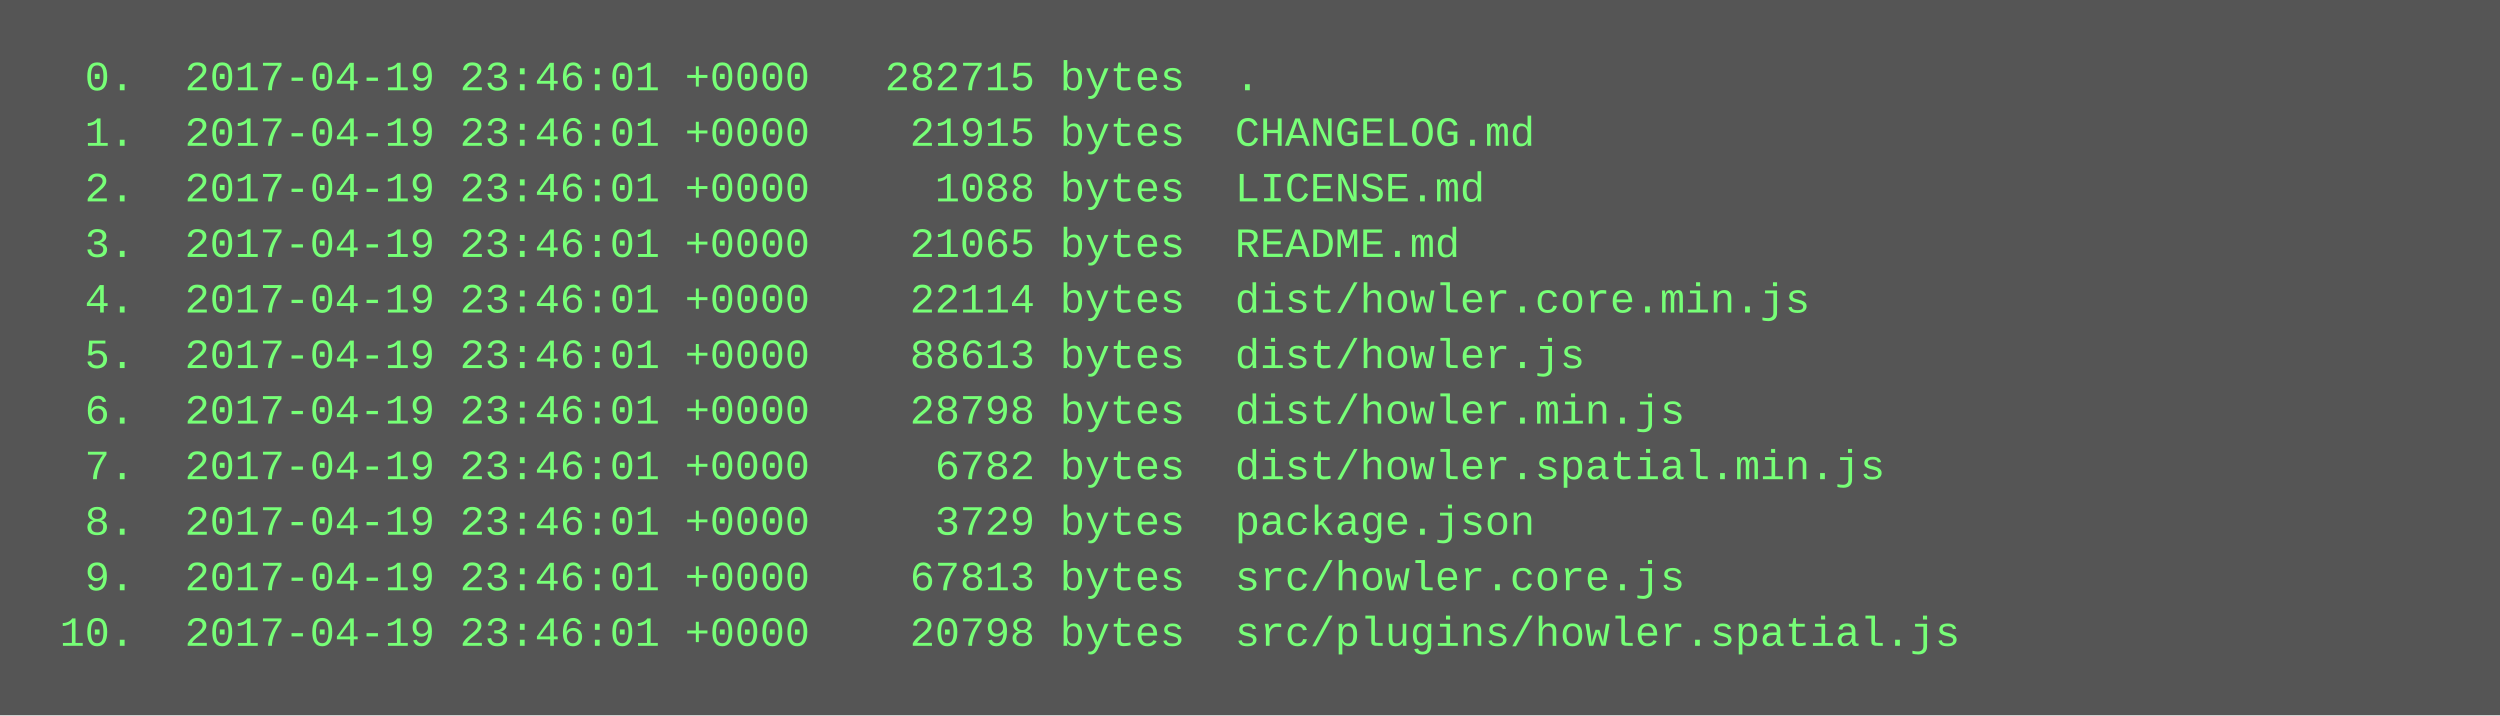
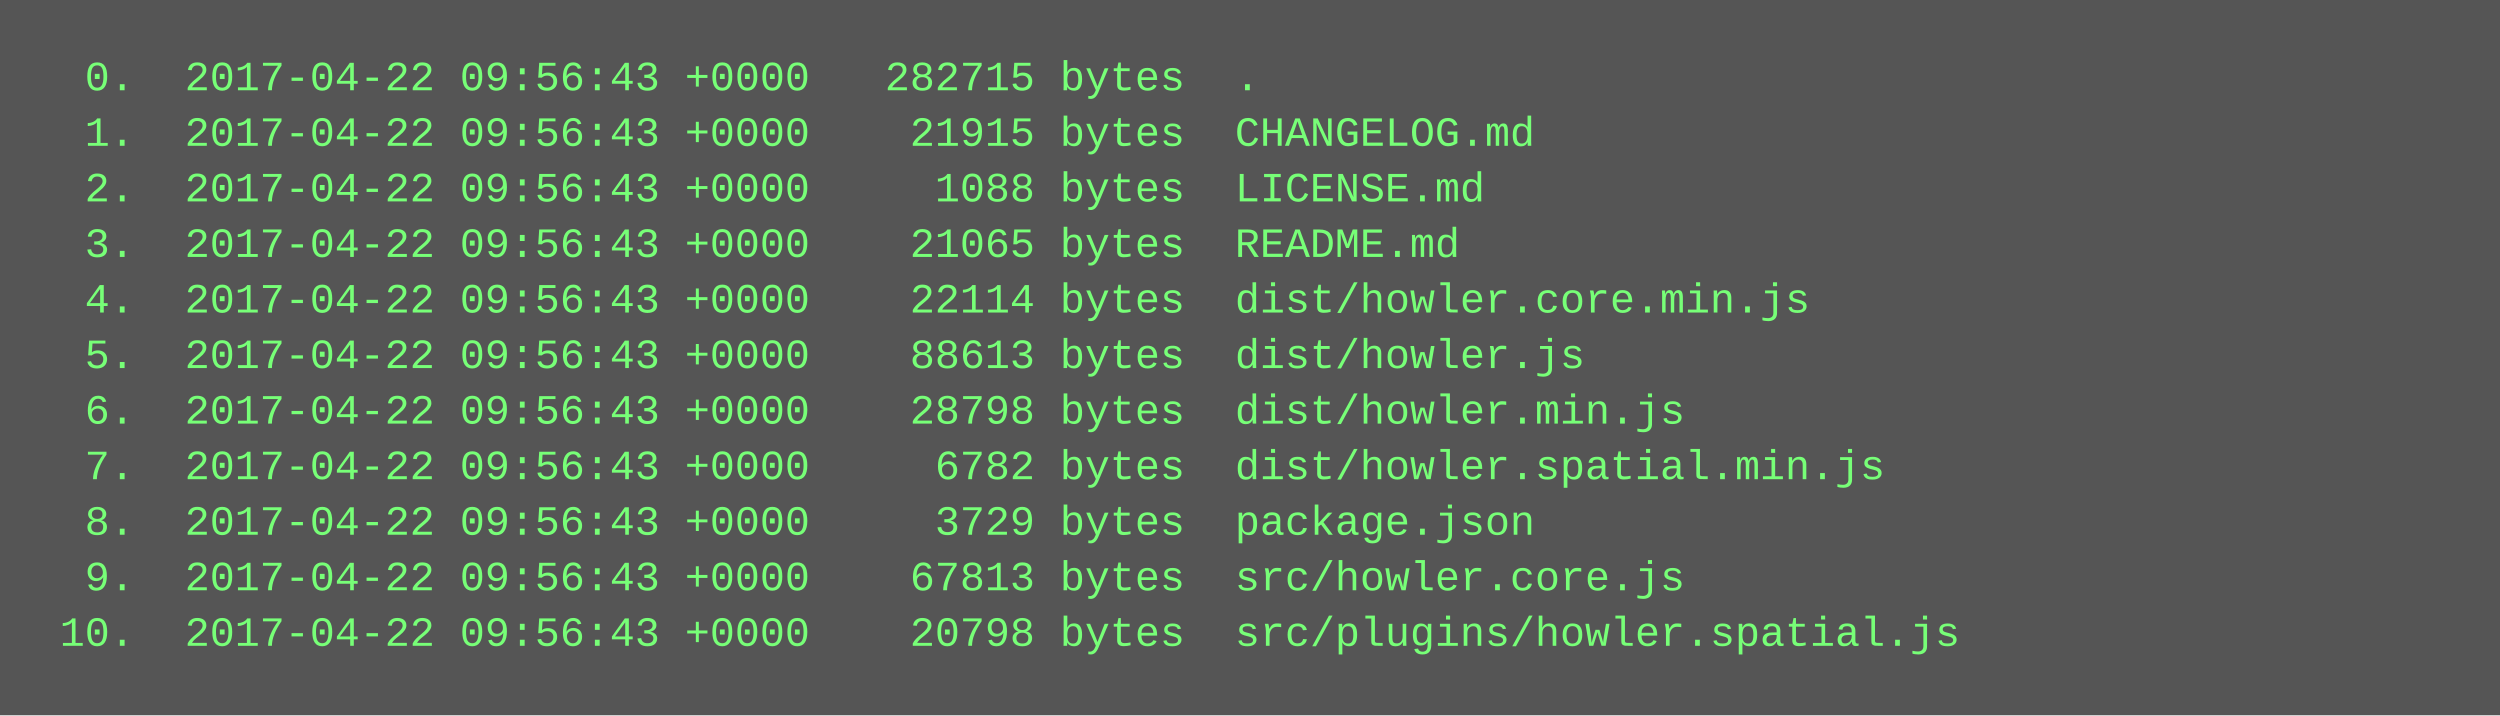
<svg xmlns="http://www.w3.org/2000/svg" height="206" width="720">
  <rect height="206" fill="#555" width="720" />
  <text fill="#7f7" font-family="Courier New" font-size="12" xml:space="preserve">
-     <tspan x="10" y="26">  0.  2017-04-19 23:46:01 +0000   282715 bytes  .</tspan>
-     <tspan x="10" y="42">  1.  2017-04-19 23:46:01 +0000    21915 bytes  CHANGELOG.md</tspan>
-     <tspan x="10" y="58">  2.  2017-04-19 23:46:01 +0000     1088 bytes  LICENSE.md</tspan>
-     <tspan x="10" y="74">  3.  2017-04-19 23:46:01 +0000    21065 bytes  README.md</tspan>
-     <tspan x="10" y="90">  4.  2017-04-19 23:46:01 +0000    22114 bytes  dist/howler.core.min.js</tspan>
-     <tspan x="10" y="106">  5.  2017-04-19 23:46:01 +0000    88613 bytes  dist/howler.js</tspan>
-     <tspan x="10" y="122">  6.  2017-04-19 23:46:01 +0000    28798 bytes  dist/howler.min.js</tspan>
-     <tspan x="10" y="138">  7.  2017-04-19 23:46:01 +0000     6782 bytes  dist/howler.spatial.min.js</tspan>
-     <tspan x="10" y="154">  8.  2017-04-19 23:46:01 +0000     3729 bytes  package.json</tspan>
-     <tspan x="10" y="170">  9.  2017-04-19 23:46:01 +0000    67813 bytes  src/howler.core.js</tspan>
-     <tspan x="10" y="186"> 10.  2017-04-19 23:46:01 +0000    20798 bytes  src/plugins/howler.spatial.js</tspan>
+     <tspan x="10" y="26">  0.  2017-04-22 09:56:43 +0000   282715 bytes  .</tspan>
+     <tspan x="10" y="42">  1.  2017-04-22 09:56:43 +0000    21915 bytes  CHANGELOG.md</tspan>
+     <tspan x="10" y="58">  2.  2017-04-22 09:56:43 +0000     1088 bytes  LICENSE.md</tspan>
+     <tspan x="10" y="74">  3.  2017-04-22 09:56:43 +0000    21065 bytes  README.md</tspan>
+     <tspan x="10" y="90">  4.  2017-04-22 09:56:43 +0000    22114 bytes  dist/howler.core.min.js</tspan>
+     <tspan x="10" y="106">  5.  2017-04-22 09:56:43 +0000    88613 bytes  dist/howler.js</tspan>
+     <tspan x="10" y="122">  6.  2017-04-22 09:56:43 +0000    28798 bytes  dist/howler.min.js</tspan>
+     <tspan x="10" y="138">  7.  2017-04-22 09:56:43 +0000     6782 bytes  dist/howler.spatial.min.js</tspan>
+     <tspan x="10" y="154">  8.  2017-04-22 09:56:43 +0000     3729 bytes  package.json</tspan>
+     <tspan x="10" y="170">  9.  2017-04-22 09:56:43 +0000    67813 bytes  src/howler.core.js</tspan>
+     <tspan x="10" y="186"> 10.  2017-04-22 09:56:43 +0000    20798 bytes  src/plugins/howler.spatial.js</tspan>
  </text>
</svg>
